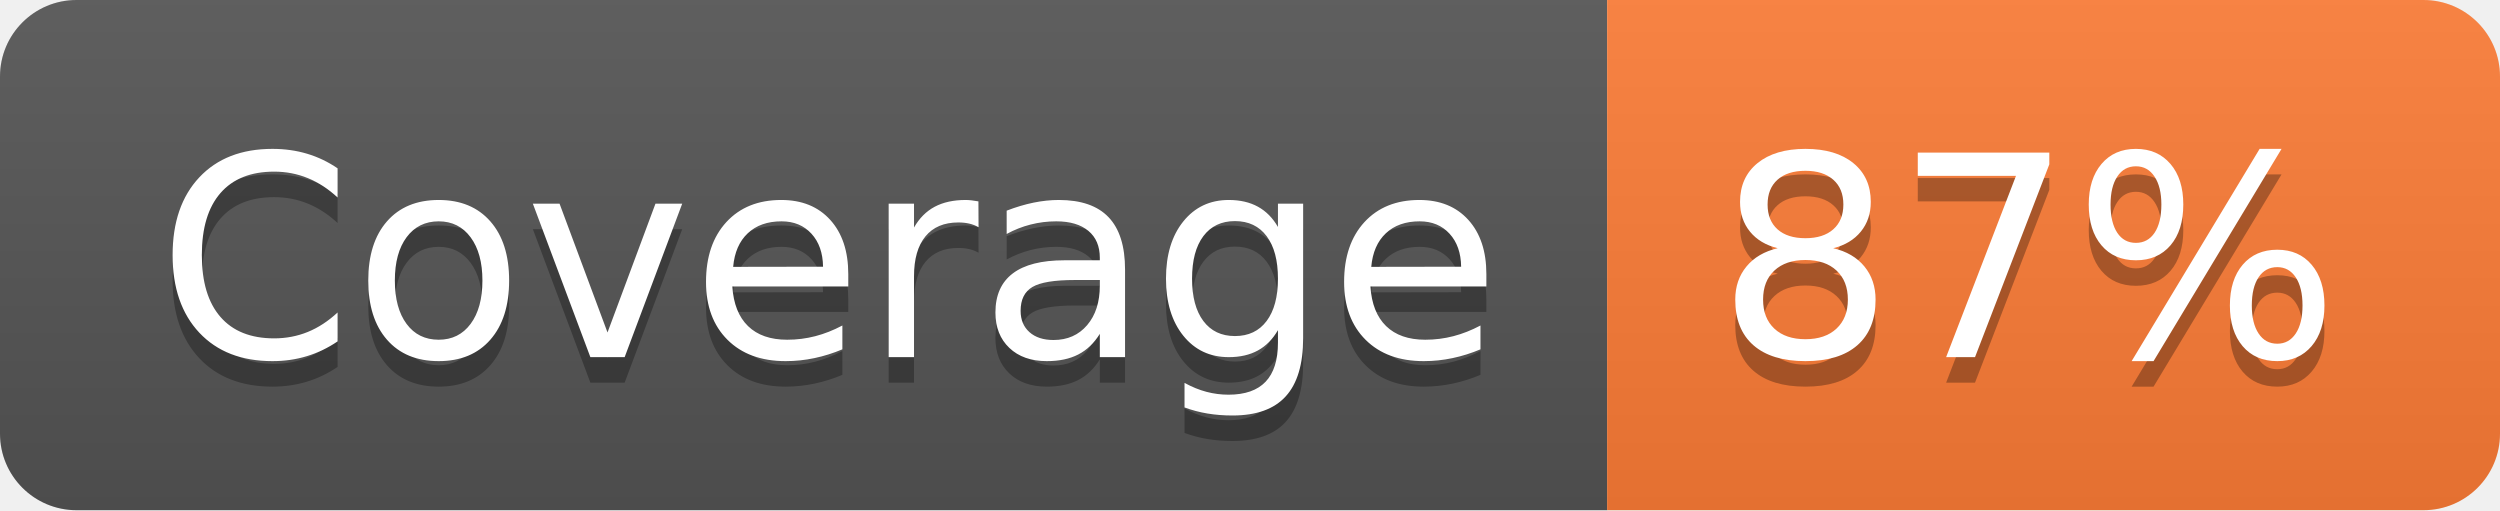
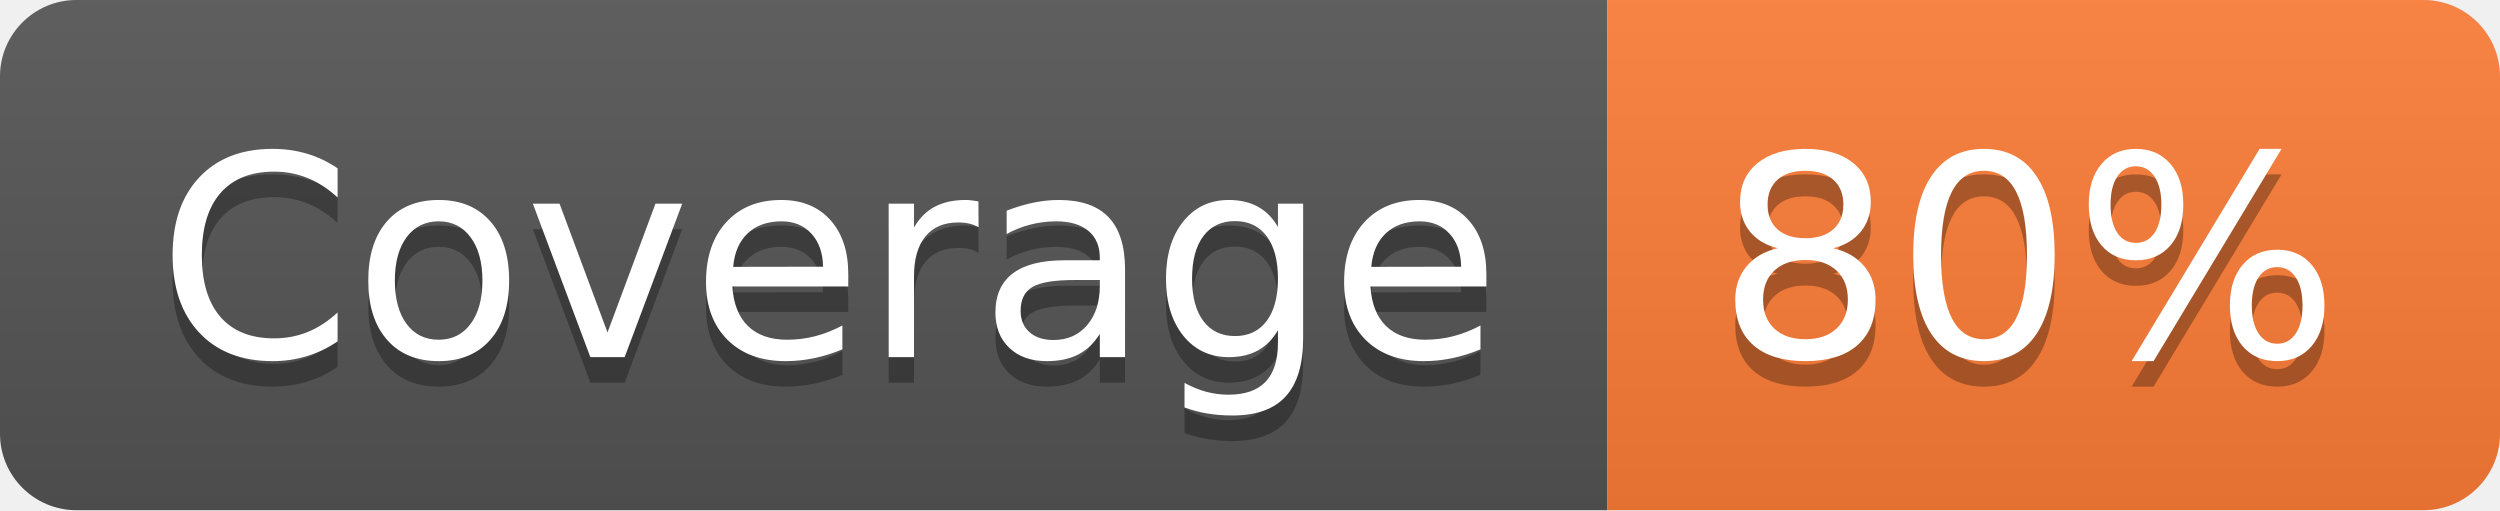
- <svg xmlns="http://www.w3.org/2000/svg" width="98" height="20" role="img" aria-label="Coverage: 87%">
+ <svg xmlns="http://www.w3.org/2000/svg" width="98" height="20" role="img" aria-label="Coverage: 80%">
  <linearGradient id="s" x2="0" y2="100%">
    <stop offset="0" stop-color="#bbb" stop-opacity=".1" />
    <stop offset="1" stop-opacity=".1" />
  </linearGradient>
  <clipPath id="r">
    <rect width="98" height="20" rx="3" fill="#fff" />
  </clipPath>
  <g clip-path="url(#r)">
    <rect width="63" height="20" fill="#555" />
    <rect x="63" width="35" height="20" fill="#fe7d37" />
    <rect width="98" height="20" fill="url(#s)" />
  </g>
  <g fill="#fff" text-anchor="middle" font-family="Verdana,Geneva,DejaVu Sans,sans-serif" text-rendering="geometricPrecision" font-size="110">
    <text aria-hidden="true" x="325" y="150" fill="#010101" fill-opacity=".3" transform="scale(.1)" textLength="530">Coverage</text>
    <text x="325" y="140" transform="scale(.1)" fill="#fff" textLength="530">Coverage</text>
-     <text aria-hidden="true" x="795" y="150" fill="#010101" fill-opacity=".3" transform="scale(.1)" textLength="250">87%</text>
-     <text x="795" y="140" transform="scale(.1)" fill="#fff" textLength="250">87%</text>
+     <text aria-hidden="true" x="795" y="150" fill="#010101" fill-opacity=".3" transform="scale(.1)" textLength="250">80%</text>
+     <text x="795" y="140" transform="scale(.1)" fill="#fff" textLength="250">80%</text>
  </g>
</svg>
